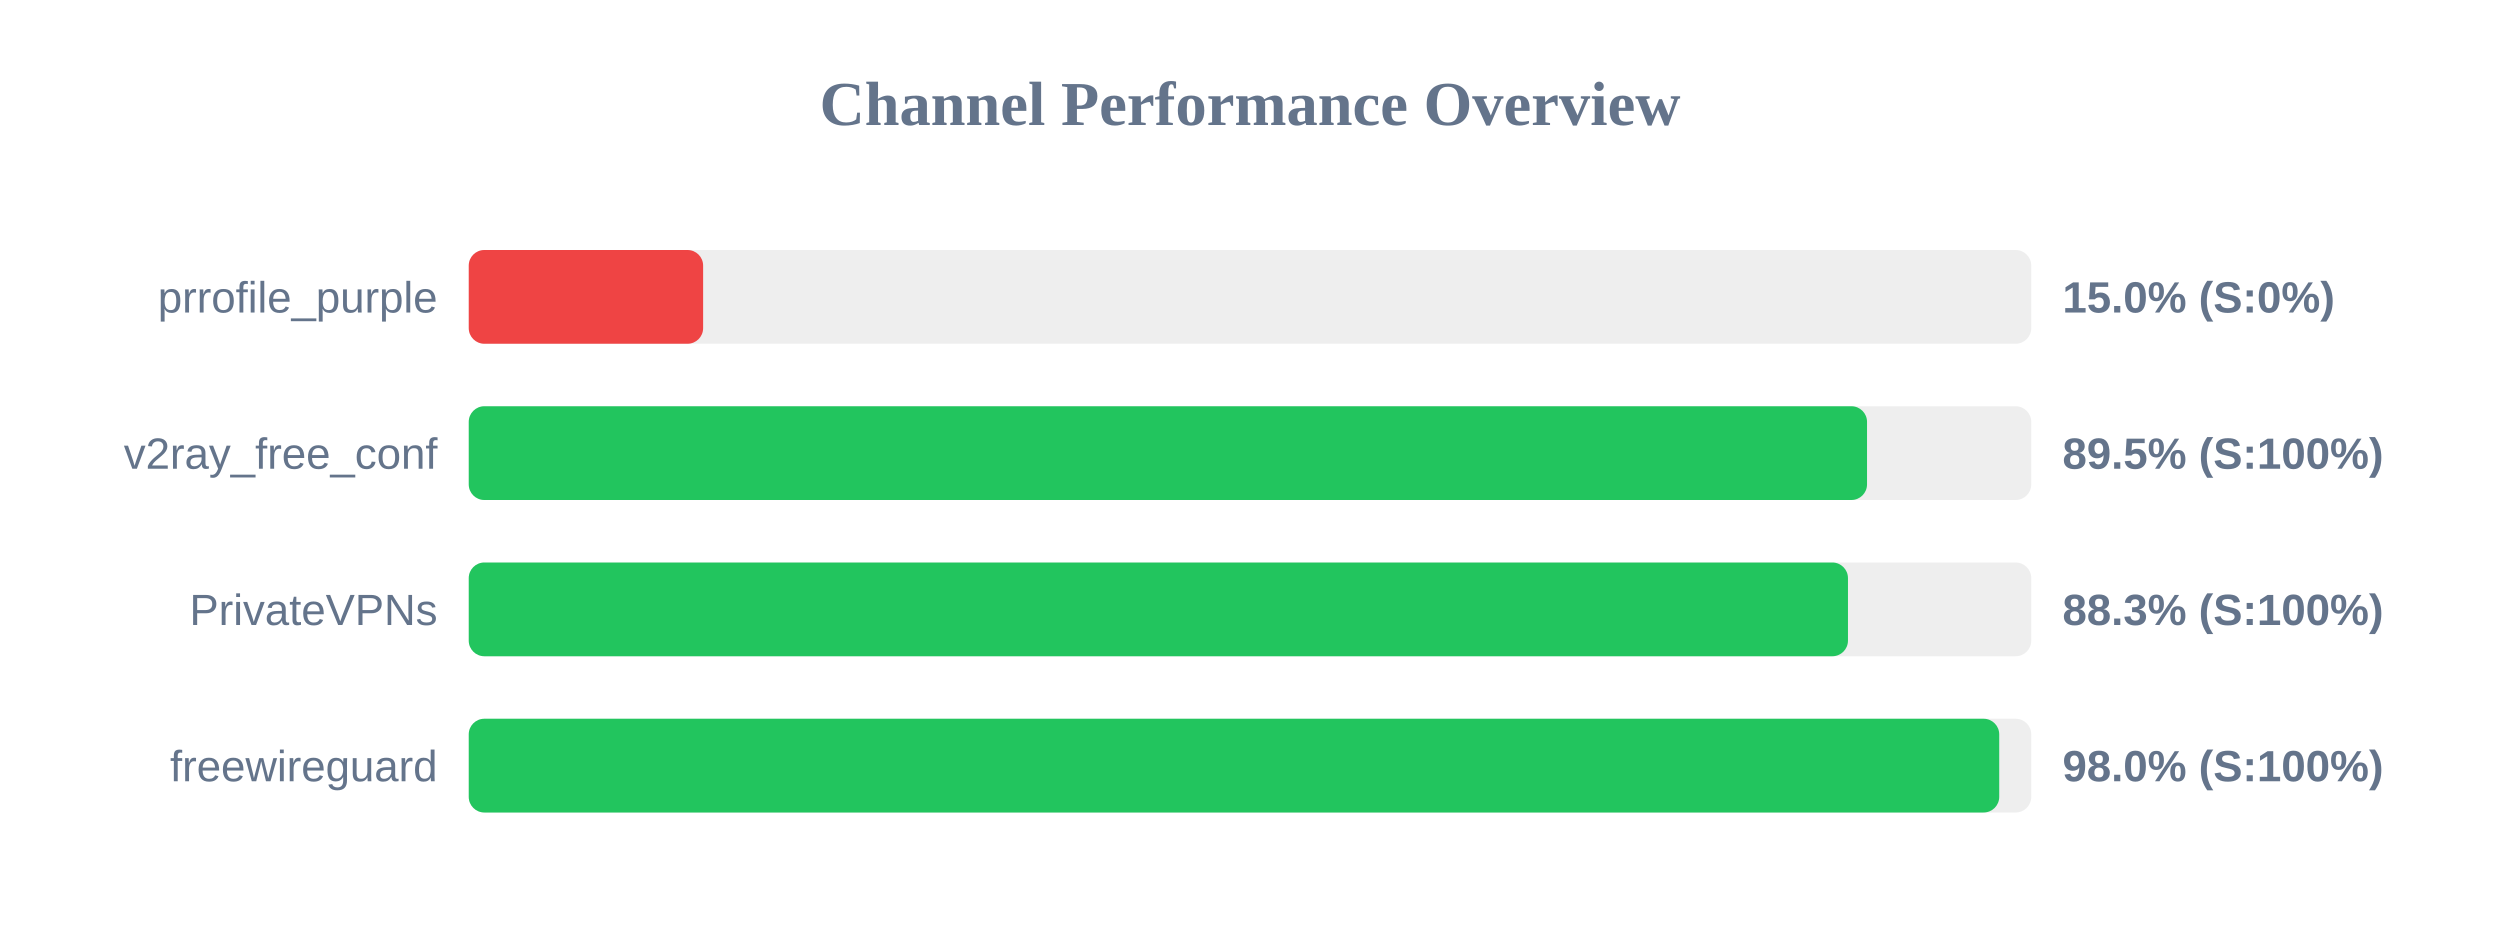
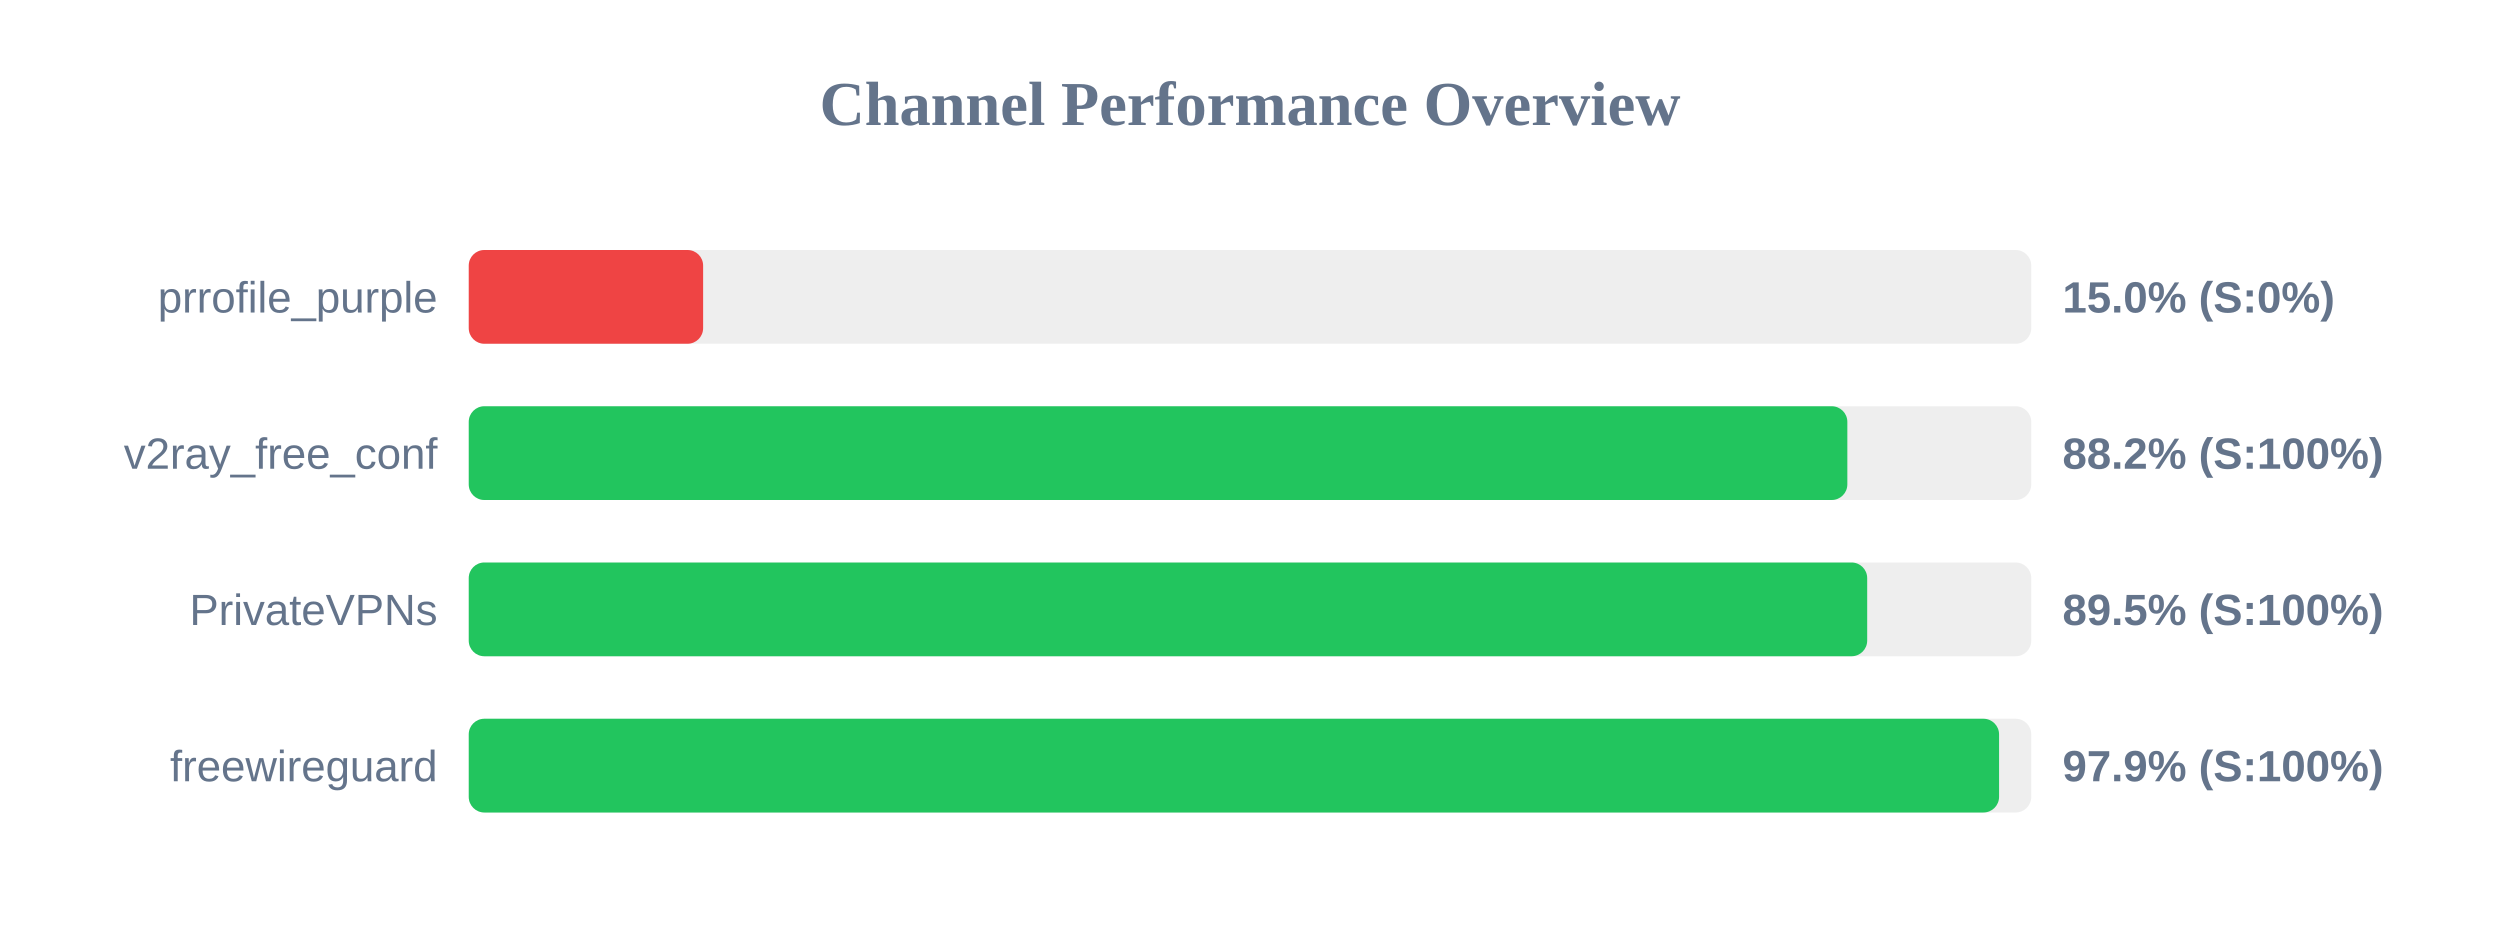
<svg xmlns="http://www.w3.org/2000/svg" width="800" height="300" version="1.1">
  <style>
        .row { font: 14px Arial; fill: #64748b; }
        .score { font: bold 14px Arial; fill: #64748b; }
    </style>
  <text x="400" y="40" text-anchor="middle" font-size="20px" font-weight="bold" fill="#64748b">Channel Performance Overview</text>
  <rect x="150" y="80" width="500" height="30" fill="#eee" rx="5" />
  <rect x="150" y="80" width="75.0" height="30" fill="#ef4444" rx="5" />
  <text x="140" y="100" text-anchor="end" class="row">prrofile_purple</text>
  <text x="660" y="100" text-anchor="start" class="score">15.0% (S:0%)</text>
  <rect x="150" y="130" width="500" height="30" fill="#eee" rx="5" />
-   <rect x="150" y="130" width="447.45" height="30" fill="#22c55e" rx="5" />
+   <rect x="150" y="130" width="441.15" height="30" fill="#22c55e" rx="5" />
  <text x="140" y="150" text-anchor="end" class="row">v2ray_free_conf</text>
-   <text x="660" y="150" text-anchor="start" class="score">89.5% (S:100%)</text>
+   <text x="660" y="150" text-anchor="start" class="score">88.2% (S:100%)</text>
  <rect x="150" y="180" width="500" height="30" fill="#eee" rx="5" />
-   <rect x="150" y="180" width="441.35" height="30" fill="#22c55e" rx="5" />
+   <rect x="150" y="180" width="447.5" height="30" fill="#22c55e" rx="5" />
  <text x="140" y="200" text-anchor="end" class="row">PrivateVPNs</text>
-   <text x="660" y="200" text-anchor="start" class="score">88.3% (S:100%)</text>
+   <text x="660" y="200" text-anchor="start" class="score">89.5% (S:100%)</text>
  <rect x="150" y="230" width="500" height="30" fill="#eee" rx="5" />
-   <rect x="150" y="230" width="489.75" height="30" fill="#22c55e" rx="5" />
+   <rect x="150" y="230" width="489.7" height="30" fill="#22c55e" rx="5" />
  <text x="140" y="250" text-anchor="end" class="row">freewireguard</text>
-   <text x="660" y="250" text-anchor="start" class="score">98.0% (S:100%)</text>
+   <text x="660" y="250" text-anchor="start" class="score">97.9% (S:100%)</text>
</svg>
